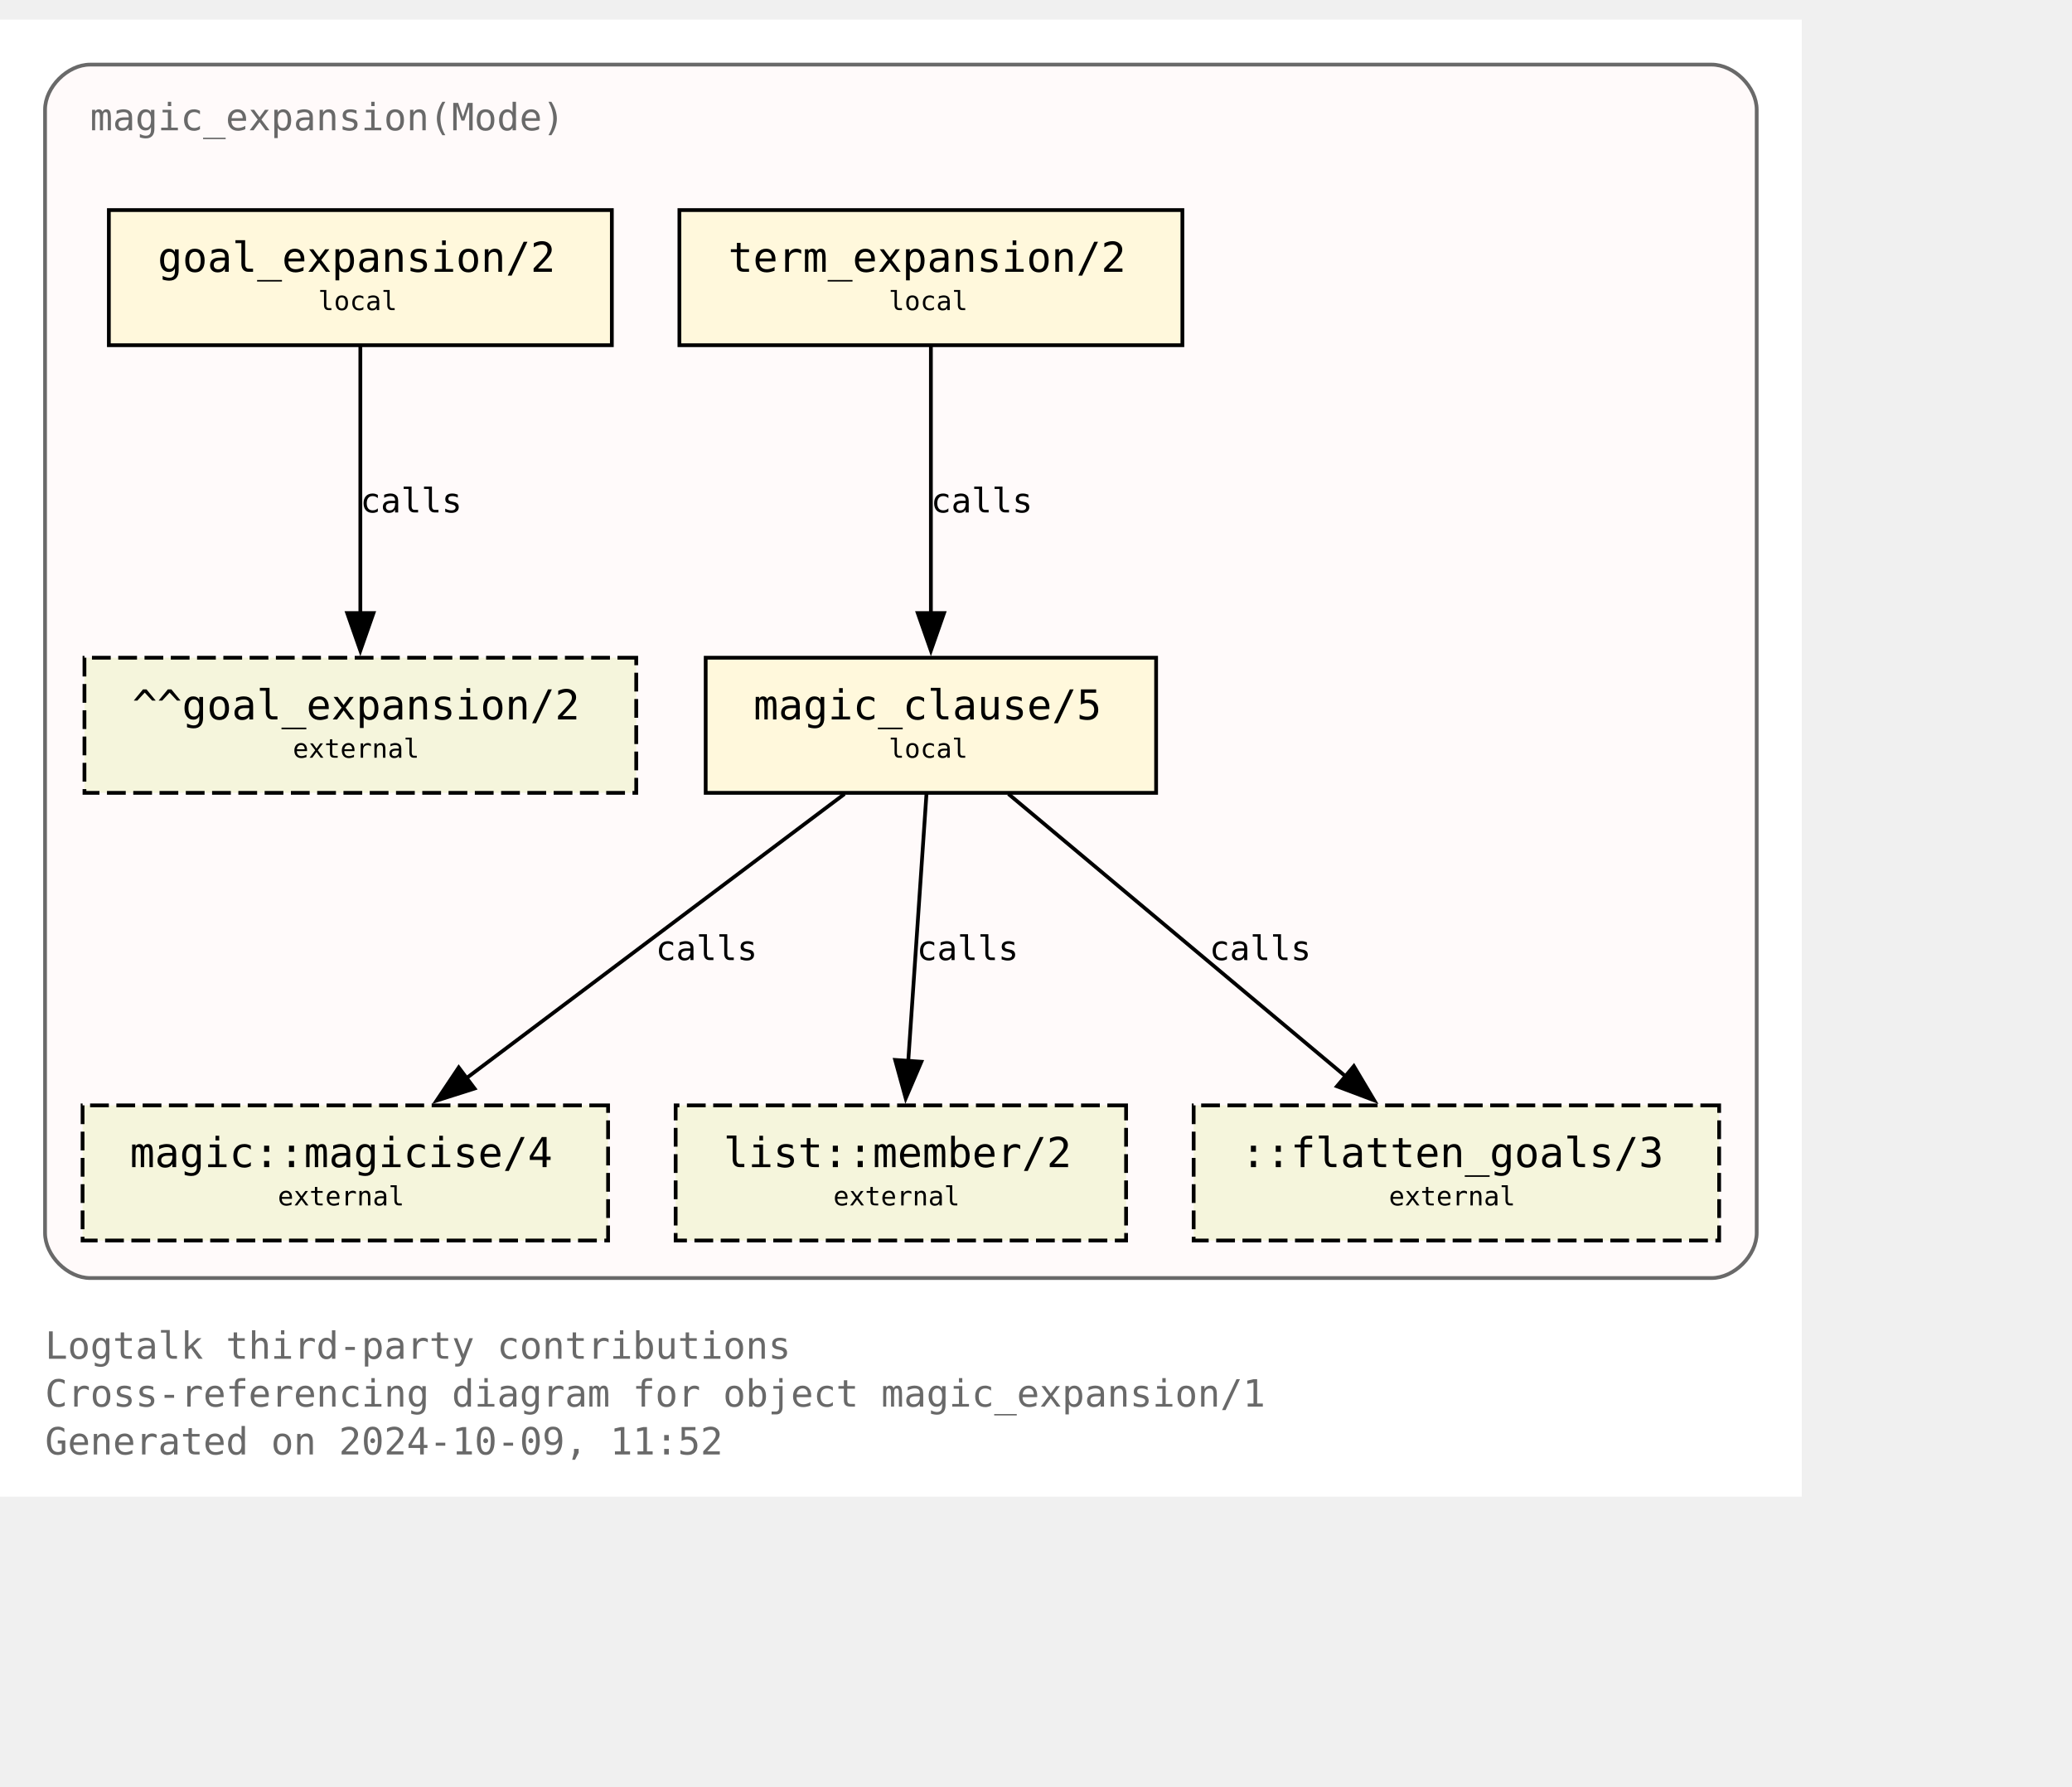
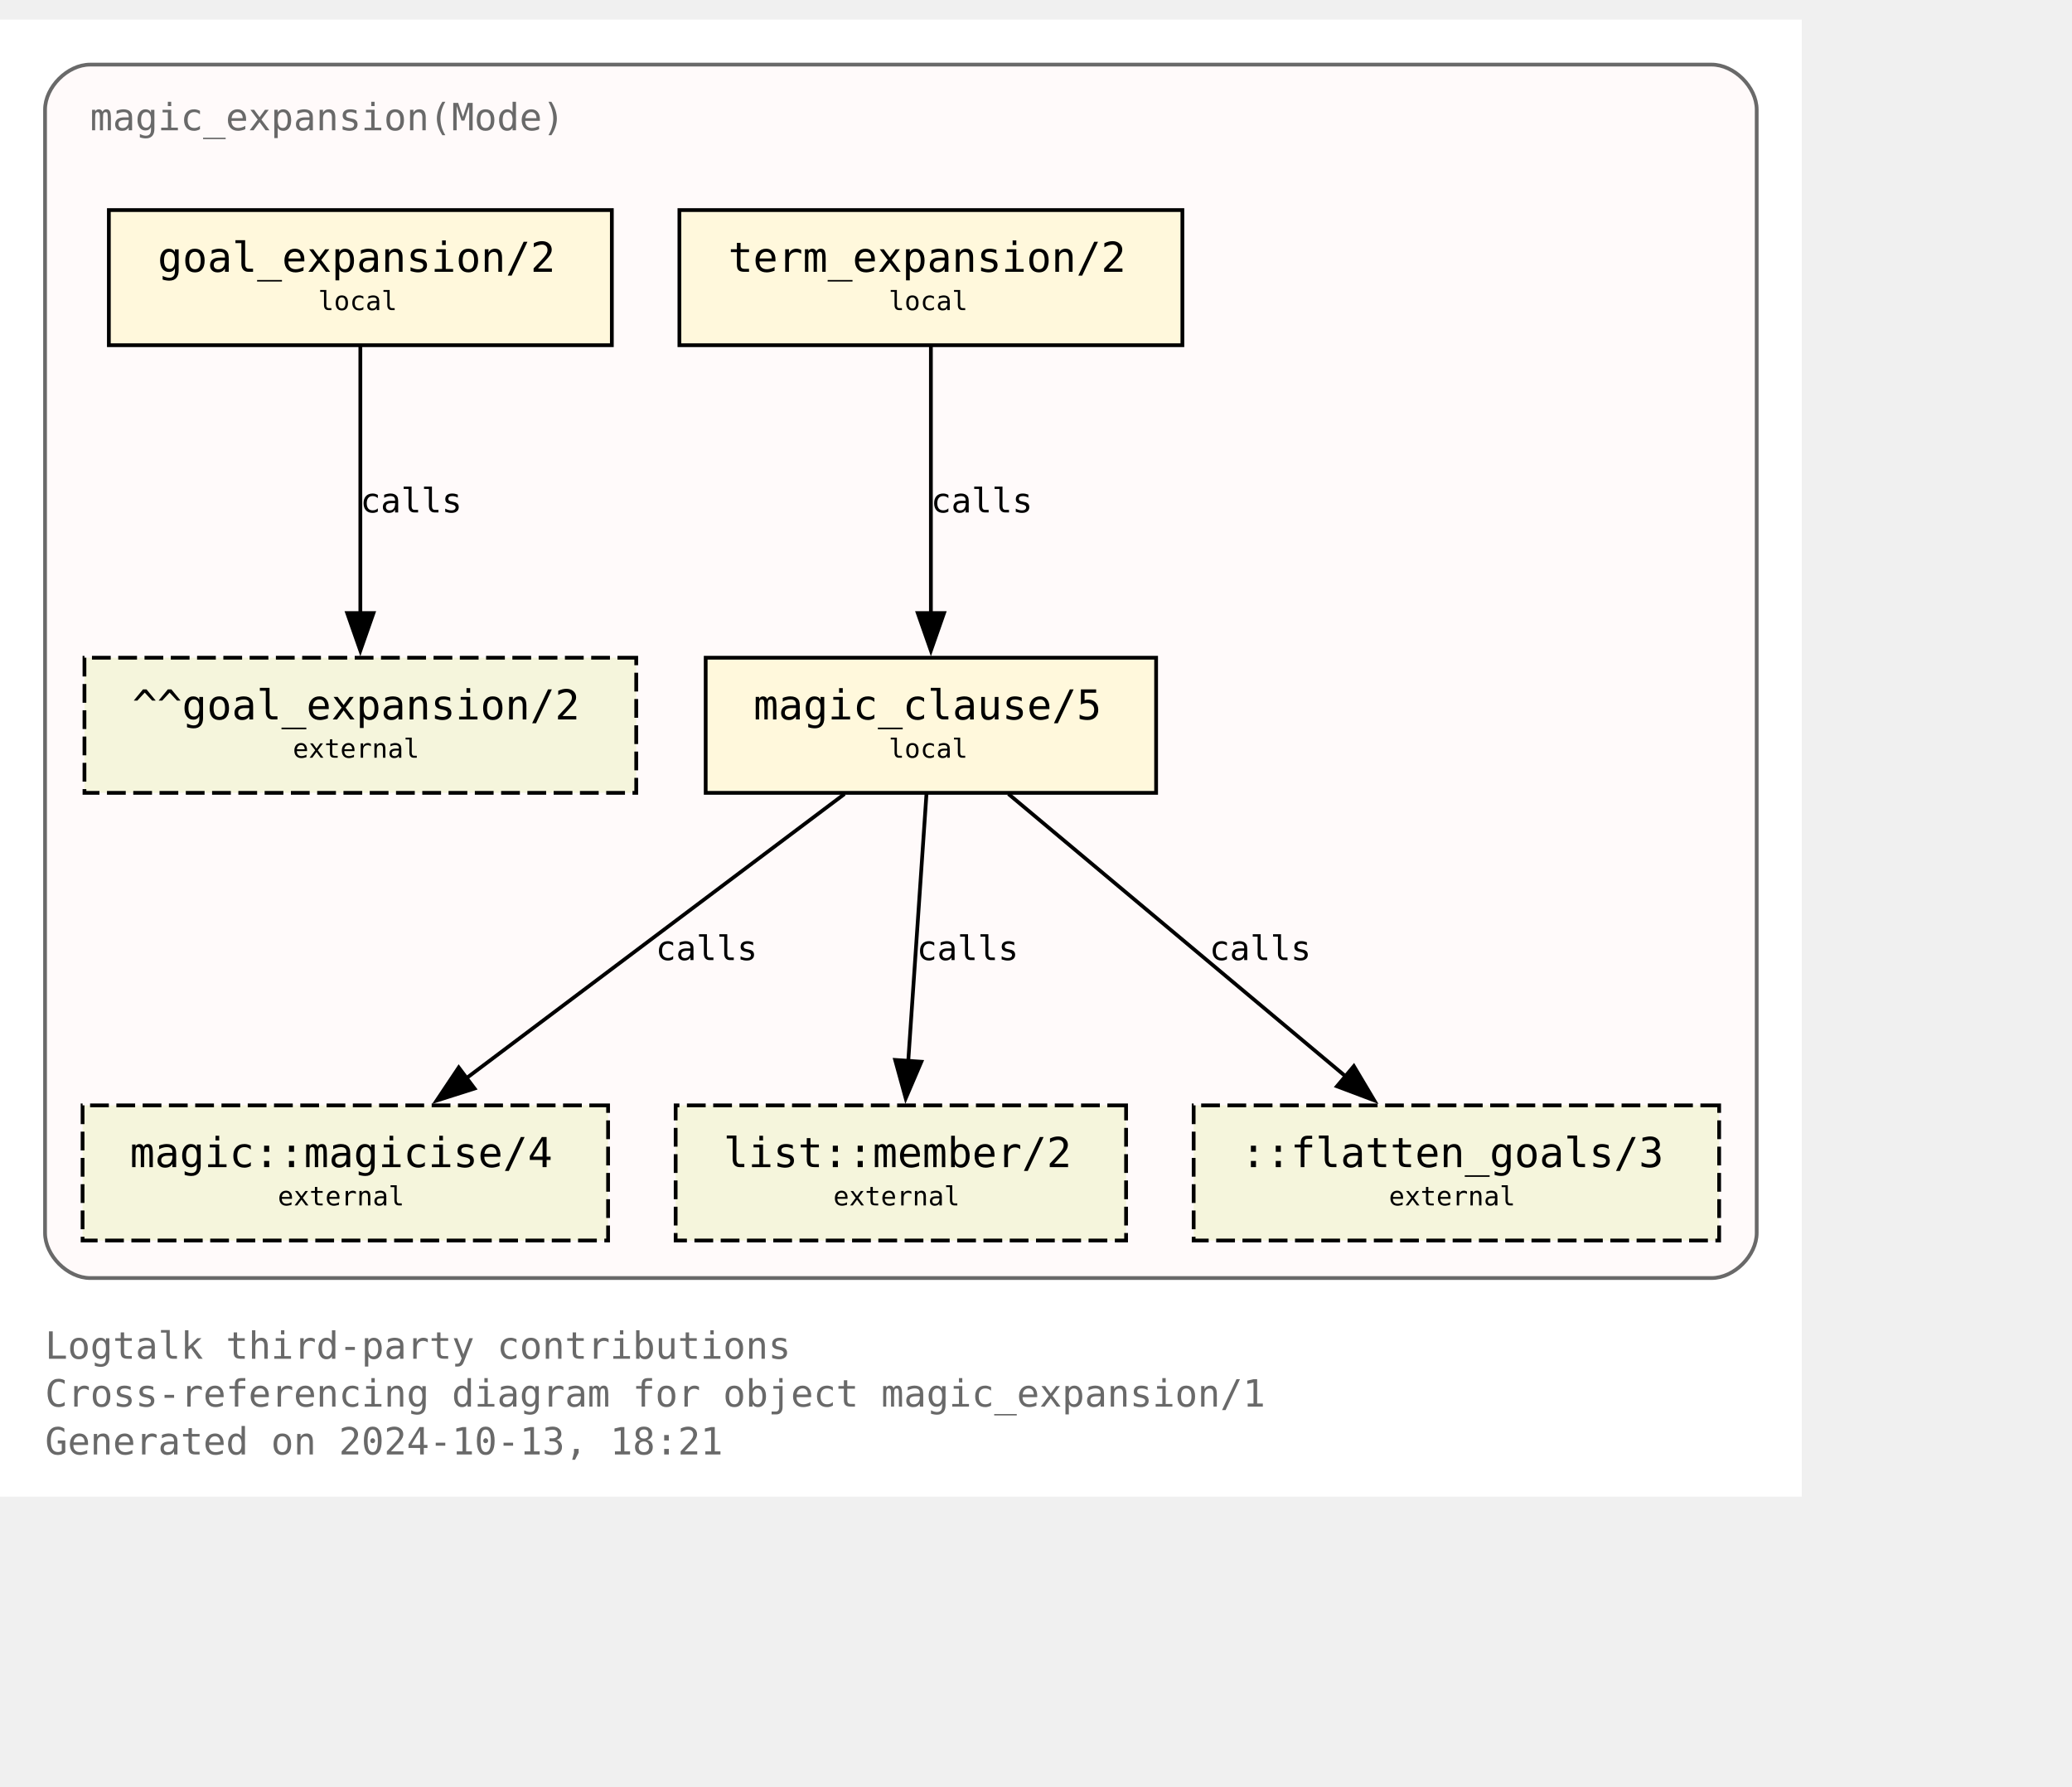
<svg xmlns="http://www.w3.org/2000/svg" xmlns:xlink="http://www.w3.org/1999/xlink" width="624pt" height="538pt" viewBox="72.00 72.00 552.00 465.50">
  <g id="graph0" class="graph" transform="scale(1 1) rotate(0) translate(76 461.5)">
    <polygon fill="white" stroke="none" points="-4,4 -4,-389.5 476,-389.5 476,4 -4,4" />
    <text text-anchor="start" x="8" y="-32.75" font-family="Monospace" font-size="10.00" fill="dimgray">Logtalk third-party contributions</text>
    <text text-anchor="start" x="8" y="-20" font-family="Monospace" font-size="10.00" fill="dimgray">Cross-referencing diagram for object magic_expansion/1</text>
-     <text text-anchor="start" x="8" y="-7.25" font-family="Monospace" font-size="10.00" fill="dimgray">Generated on 2024-10-09, 11:52</text>
+     <text text-anchor="start" x="8" y="-7.25" font-family="Monospace" font-size="10.00" fill="dimgray">Generated on 2024-10-13, 18:21</text>
    <g id="clust1" class="cluster">
      <g id="a_clust1">
        <a xlink:title="magic_expansion(Mode)">
          <path fill="snow" stroke="dimgray" d="M20,-54.25C20,-54.25 452,-54.25 452,-54.25 458,-54.25 464,-60.25 464,-66.25 464,-66.25 464,-365.5 464,-365.5 464,-371.5 458,-377.5 452,-377.5 452,-377.5 20,-377.5 20,-377.5 14,-377.5 8,-371.5 8,-365.5 8,-365.5 8,-66.25 8,-66.25 8,-60.25 14,-54.25 20,-54.25" />
          <g id="a_clust1_0">
-             <a xlink:href="https://github.com/LogtalkDotOrg/logtalk3/tree/c1086ac40792768bd1f8412594f24b55df44a6bb/contributions/verdi_neruda/magic_expansion.lgt" xlink:title="https://github.com/LogtalkDotOrg/logtalk3/tree/c1086ac40792768bd1f8412594f24b55df44a6bb/contributions/verdi_neruda/magic_expansion.lgt">
+             <a xlink:href="https://github.com/LogtalkDotOrg/logtalk3/tree/87bbbaadd8d3dc106b340d7be2792ad242675639/contributions/verdi_neruda/magic_expansion.lgt" xlink:title="https://github.com/LogtalkDotOrg/logtalk3/tree/87bbbaadd8d3dc106b340d7be2792ad242675639/contributions/verdi_neruda/magic_expansion.lgt">
              <text text-anchor="start" x="20" y="-360" font-family="Monospace" font-size="10.00" fill="dimgray">magic_expansion(Mode)</text>
            </a>
          </g>
        </a>
      </g>
    </g>
    <g id="node1" class="node">
      <g id="a_node1">
-         <a xlink:href="https://github.com/LogtalkDotOrg/logtalk3/tree/c1086ac40792768bd1f8412594f24b55df44a6bb/contributions/verdi_neruda/magic_expansion.lgt#L52" xlink:title="https://github.com/LogtalkDotOrg/logtalk3/tree/c1086ac40792768bd1f8412594f24b55df44a6bb/contributions/verdi_neruda/magic_expansion.lgt#L52">
+         <a xlink:href="https://github.com/LogtalkDotOrg/logtalk3/tree/87bbbaadd8d3dc106b340d7be2792ad242675639/contributions/verdi_neruda/magic_expansion.lgt#L52" xlink:title="https://github.com/LogtalkDotOrg/logtalk3/tree/87bbbaadd8d3dc106b340d7be2792ad242675639/contributions/verdi_neruda/magic_expansion.lgt#L52">
          <polygon fill="cornsilk" stroke="black" points="159,-338.75 25,-338.75 25,-302.75 159,-302.75 159,-338.75" />
          <text text-anchor="start" x="32.88" y="-323.32" font-family="Monospace" font-size="9.00"> </text>
          <text text-anchor="start" x="38" y="-322.3" font-family="Monospace" font-size="11.00">goal_expansion/2</text>
          <text text-anchor="start" x="145.88" y="-323.32" font-family="Monospace" font-size="9.00"> </text>
          <text text-anchor="start" x="32.88" y="-311.2" font-family="Monospace" font-size="9.00"> </text>
          <text text-anchor="start" x="80.75" y="-312.1" font-family="Monospace" font-size="7.00">local</text>
          <text text-anchor="start" x="145.88" y="-311.2" font-family="Monospace" font-size="9.00"> </text>
        </a>
      </g>
    </g>
    <g id="node7" class="node">
      <polygon fill="beige" stroke="black" stroke-dasharray="5,2" points="165.5,-219.5 18.5,-219.5 18.5,-183.5 165.5,-183.5 165.5,-219.5" />
      <text text-anchor="start" x="26.38" y="-204.07" font-family="Monospace" font-size="9.00"> </text>
      <text text-anchor="start" x="31.25" y="-203.05" font-family="Monospace" font-size="11.00">^^goal_expansion/2</text>
      <text text-anchor="start" x="152.38" y="-204.07" font-family="Monospace" font-size="9.00"> </text>
      <text text-anchor="start" x="26.38" y="-191.95" font-family="Monospace" font-size="9.00"> </text>
      <text text-anchor="start" x="74" y="-192.85" font-family="Monospace" font-size="7.00">external</text>
      <text text-anchor="start" x="152.38" y="-191.95" font-family="Monospace" font-size="9.00"> </text>
    </g>
    <g id="edge3" class="edge">
      <g id="a_edge3">
-         <a xlink:href="https://github.com/LogtalkDotOrg/logtalk3/tree/c1086ac40792768bd1f8412594f24b55df44a6bb/contributions/verdi_neruda/magic_expansion.lgt#L52" xlink:title="calls">
+         <a xlink:href="https://github.com/LogtalkDotOrg/logtalk3/tree/87bbbaadd8d3dc106b340d7be2792ad242675639/contributions/verdi_neruda/magic_expansion.lgt#L52" xlink:title="calls">
          <path fill="none" stroke="black" d="M92,-302.45C92,-283.75 92,-253.62 92,-231.33" />
          <polygon fill="black" stroke="black" points="95.5,-231.39 92,-221.39 88.5,-231.39 95.5,-231.39" />
        </a>
      </g>
      <g id="a_edge3-label">
-         <a xlink:href="https://github.com/LogtalkDotOrg/logtalk3/tree/c1086ac40792768bd1f8412594f24b55df44a6bb/contributions/verdi_neruda/magic_expansion.lgt#L52" xlink:title="https://github.com/LogtalkDotOrg/logtalk3/tree/c1086ac40792768bd1f8412594f24b55df44a6bb/contributions/verdi_neruda/magic_expansion.lgt#L52">
+         <a xlink:href="https://github.com/LogtalkDotOrg/logtalk3/tree/87bbbaadd8d3dc106b340d7be2792ad242675639/contributions/verdi_neruda/magic_expansion.lgt#L52" xlink:title="https://github.com/LogtalkDotOrg/logtalk3/tree/87bbbaadd8d3dc106b340d7be2792ad242675639/contributions/verdi_neruda/magic_expansion.lgt#L52">
          <text text-anchor="start" x="92" y="-258.2" font-family="Monospace" font-size="9.00">calls</text>
        </a>
      </g>
    </g>
    <g id="node2" class="node">
      <g id="a_node2">
-         <a xlink:href="https://github.com/LogtalkDotOrg/logtalk3/tree/c1086ac40792768bd1f8412594f24b55df44a6bb/contributions/verdi_neruda/magic_expansion.lgt#L55" xlink:title="https://github.com/LogtalkDotOrg/logtalk3/tree/c1086ac40792768bd1f8412594f24b55df44a6bb/contributions/verdi_neruda/magic_expansion.lgt#L55">
+         <a xlink:href="https://github.com/LogtalkDotOrg/logtalk3/tree/87bbbaadd8d3dc106b340d7be2792ad242675639/contributions/verdi_neruda/magic_expansion.lgt#L55" xlink:title="https://github.com/LogtalkDotOrg/logtalk3/tree/87bbbaadd8d3dc106b340d7be2792ad242675639/contributions/verdi_neruda/magic_expansion.lgt#L55">
          <polygon fill="cornsilk" stroke="black" points="311,-338.75 177,-338.75 177,-302.75 311,-302.75 311,-338.75" />
          <text text-anchor="start" x="184.88" y="-323.32" font-family="Monospace" font-size="9.00"> </text>
          <text text-anchor="start" x="190" y="-322.3" font-family="Monospace" font-size="11.00">term_expansion/2</text>
          <text text-anchor="start" x="297.88" y="-323.32" font-family="Monospace" font-size="9.00"> </text>
          <text text-anchor="start" x="184.88" y="-311.2" font-family="Monospace" font-size="9.00"> </text>
          <text text-anchor="start" x="232.75" y="-312.1" font-family="Monospace" font-size="7.00">local</text>
          <text text-anchor="start" x="297.88" y="-311.2" font-family="Monospace" font-size="9.00"> </text>
        </a>
      </g>
    </g>
    <g id="node3" class="node">
      <g id="a_node3">
-         <a xlink:href="https://github.com/LogtalkDotOrg/logtalk3/tree/c1086ac40792768bd1f8412594f24b55df44a6bb/contributions/verdi_neruda/magic_expansion.lgt#L62" xlink:title="https://github.com/LogtalkDotOrg/logtalk3/tree/c1086ac40792768bd1f8412594f24b55df44a6bb/contributions/verdi_neruda/magic_expansion.lgt#L62">
+         <a xlink:href="https://github.com/LogtalkDotOrg/logtalk3/tree/87bbbaadd8d3dc106b340d7be2792ad242675639/contributions/verdi_neruda/magic_expansion.lgt#L62" xlink:title="https://github.com/LogtalkDotOrg/logtalk3/tree/87bbbaadd8d3dc106b340d7be2792ad242675639/contributions/verdi_neruda/magic_expansion.lgt#L62">
          <polygon fill="cornsilk" stroke="black" points="304,-219.5 184,-219.5 184,-183.5 304,-183.5 304,-219.5" />
          <text text-anchor="start" x="191.88" y="-204.07" font-family="Monospace" font-size="9.00"> </text>
          <text text-anchor="start" x="196.75" y="-203.05" font-family="Monospace" font-size="11.00">magic_clause/5</text>
          <text text-anchor="start" x="290.88" y="-204.07" font-family="Monospace" font-size="9.00"> </text>
          <text text-anchor="start" x="191.88" y="-191.95" font-family="Monospace" font-size="9.00"> </text>
          <text text-anchor="start" x="232.75" y="-192.85" font-family="Monospace" font-size="7.00">local</text>
          <text text-anchor="start" x="290.88" y="-191.95" font-family="Monospace" font-size="9.00"> </text>
        </a>
      </g>
    </g>
    <g id="edge1" class="edge">
      <g id="a_edge1">
-         <a xlink:href="https://github.com/LogtalkDotOrg/logtalk3/tree/c1086ac40792768bd1f8412594f24b55df44a6bb/contributions/verdi_neruda/magic_expansion.lgt#L55" xlink:title="calls">
+         <a xlink:href="https://github.com/LogtalkDotOrg/logtalk3/tree/87bbbaadd8d3dc106b340d7be2792ad242675639/contributions/verdi_neruda/magic_expansion.lgt#L55" xlink:title="calls">
          <path fill="none" stroke="black" d="M244,-302.45C244,-283.75 244,-253.62 244,-231.33" />
          <polygon fill="black" stroke="black" points="247.5,-231.39 244,-221.39 240.5,-231.39 247.5,-231.39" />
        </a>
      </g>
      <g id="a_edge1-label">
-         <a xlink:href="https://github.com/LogtalkDotOrg/logtalk3/tree/c1086ac40792768bd1f8412594f24b55df44a6bb/contributions/verdi_neruda/magic_expansion.lgt#L55" xlink:title="https://github.com/LogtalkDotOrg/logtalk3/tree/c1086ac40792768bd1f8412594f24b55df44a6bb/contributions/verdi_neruda/magic_expansion.lgt#L55">
+         <a xlink:href="https://github.com/LogtalkDotOrg/logtalk3/tree/87bbbaadd8d3dc106b340d7be2792ad242675639/contributions/verdi_neruda/magic_expansion.lgt#L55" xlink:title="https://github.com/LogtalkDotOrg/logtalk3/tree/87bbbaadd8d3dc106b340d7be2792ad242675639/contributions/verdi_neruda/magic_expansion.lgt#L55">
          <text text-anchor="start" x="244" y="-258.2" font-family="Monospace" font-size="9.00">calls</text>
        </a>
      </g>
    </g>
    <g id="node4" class="node">
      <g id="a_node4">
        <a xlink:href="https://logtalk.org/library/magic_0.html#magicise-4" xlink:title="https://logtalk.org/library/magic_0.html#magicise-4">
          <polygon fill="beige" stroke="black" stroke-dasharray="5,2" points="158,-100.25 18,-100.25 18,-64.25 158,-64.25 158,-100.25" />
          <text text-anchor="start" x="25.88" y="-84.83" font-family="Monospace" font-size="9.00"> </text>
          <text text-anchor="start" x="30.62" y="-83.8" font-family="Monospace" font-size="11.00">magic::magicise/4</text>
          <text text-anchor="start" x="144.88" y="-84.83" font-family="Monospace" font-size="9.00"> </text>
          <text text-anchor="start" x="25.88" y="-72.7" font-family="Monospace" font-size="9.00"> </text>
          <text text-anchor="start" x="70" y="-73.6" font-family="Monospace" font-size="7.00">external</text>
          <text text-anchor="start" x="144.88" y="-72.7" font-family="Monospace" font-size="9.00"> </text>
        </a>
      </g>
    </g>
    <g id="edge4" class="edge">
      <g id="a_edge4">
-         <a xlink:href="https://github.com/LogtalkDotOrg/logtalk3/tree/c1086ac40792768bd1f8412594f24b55df44a6bb/contributions/verdi_neruda/magic_expansion.lgt#L62" xlink:title="calls">
+         <a xlink:href="https://github.com/LogtalkDotOrg/logtalk3/tree/87bbbaadd8d3dc106b340d7be2792ad242675639/contributions/verdi_neruda/magic_expansion.lgt#L62" xlink:title="calls">
          <path fill="none" stroke="black" d="M220.98,-183.2C194.25,-163.11 150,-129.85 119.95,-107.26" />
          <polygon fill="black" stroke="black" points="122.42,-104.74 112.32,-101.53 118.21,-110.34 122.42,-104.74" />
        </a>
      </g>
      <g id="a_edge4-label">
-         <a xlink:href="https://github.com/LogtalkDotOrg/logtalk3/tree/c1086ac40792768bd1f8412594f24b55df44a6bb/contributions/verdi_neruda/magic_expansion.lgt#L62" xlink:title="https://github.com/LogtalkDotOrg/logtalk3/tree/c1086ac40792768bd1f8412594f24b55df44a6bb/contributions/verdi_neruda/magic_expansion.lgt#L62">
+         <a xlink:href="https://github.com/LogtalkDotOrg/logtalk3/tree/87bbbaadd8d3dc106b340d7be2792ad242675639/contributions/verdi_neruda/magic_expansion.lgt#L62" xlink:title="https://github.com/LogtalkDotOrg/logtalk3/tree/87bbbaadd8d3dc106b340d7be2792ad242675639/contributions/verdi_neruda/magic_expansion.lgt#L62">
          <text text-anchor="start" x="170.68" y="-138.95" font-family="Monospace" font-size="9.00">calls</text>
        </a>
      </g>
    </g>
    <g id="node5" class="node">
      <g id="a_node5">
        <a xlink:href="https://logtalk.org/library/listp_0.html#member-2" xlink:title="https://logtalk.org/library/listp_0.html#member-2">
          <polygon fill="beige" stroke="black" stroke-dasharray="5,2" points="296,-100.25 176,-100.25 176,-64.25 296,-64.25 296,-100.25" />
          <text text-anchor="start" x="183.88" y="-84.83" font-family="Monospace" font-size="9.00"> </text>
          <text text-anchor="start" x="188.75" y="-83.8" font-family="Monospace" font-size="11.00">list::member/2</text>
          <text text-anchor="start" x="282.88" y="-84.83" font-family="Monospace" font-size="9.00"> </text>
          <text text-anchor="start" x="183.88" y="-72.7" font-family="Monospace" font-size="9.00"> </text>
          <text text-anchor="start" x="218" y="-73.6" font-family="Monospace" font-size="7.00">external</text>
          <text text-anchor="start" x="282.88" y="-72.7" font-family="Monospace" font-size="9.00"> </text>
        </a>
      </g>
    </g>
    <g id="edge5" class="edge">
      <g id="a_edge5">
-         <a xlink:href="https://github.com/LogtalkDotOrg/logtalk3/tree/c1086ac40792768bd1f8412594f24b55df44a6bb/contributions/verdi_neruda/magic_expansion.lgt#L62" xlink:title="calls">
+         <a xlink:href="https://github.com/LogtalkDotOrg/logtalk3/tree/87bbbaadd8d3dc106b340d7be2792ad242675639/contributions/verdi_neruda/magic_expansion.lgt#L62" xlink:title="calls">
          <path fill="none" stroke="black" d="M242.82,-183.2C241.54,-164.5 239.49,-134.37 237.97,-112.08" />
          <polygon fill="black" stroke="black" points="241.46,-111.87 237.29,-102.13 234.48,-112.35 241.46,-111.87" />
        </a>
      </g>
      <g id="a_edge5-label">
-         <a xlink:href="https://github.com/LogtalkDotOrg/logtalk3/tree/c1086ac40792768bd1f8412594f24b55df44a6bb/contributions/verdi_neruda/magic_expansion.lgt#L62" xlink:title="https://github.com/LogtalkDotOrg/logtalk3/tree/c1086ac40792768bd1f8412594f24b55df44a6bb/contributions/verdi_neruda/magic_expansion.lgt#L62">
+         <a xlink:href="https://github.com/LogtalkDotOrg/logtalk3/tree/87bbbaadd8d3dc106b340d7be2792ad242675639/contributions/verdi_neruda/magic_expansion.lgt#L62" xlink:title="https://github.com/LogtalkDotOrg/logtalk3/tree/87bbbaadd8d3dc106b340d7be2792ad242675639/contributions/verdi_neruda/magic_expansion.lgt#L62">
          <text text-anchor="start" x="240.24" y="-138.95" font-family="Monospace" font-size="9.00">calls</text>
        </a>
      </g>
    </g>
    <g id="node6" class="node">
      <polygon fill="beige" stroke="black" stroke-dasharray="5,2" points="454,-100.25 314,-100.25 314,-64.25 454,-64.25 454,-100.25" />
      <text text-anchor="start" x="321.88" y="-84.83" font-family="Monospace" font-size="9.00"> </text>
      <text text-anchor="start" x="326.62" y="-83.8" font-family="Monospace" font-size="11.00">::flatten_goals/3</text>
      <text text-anchor="start" x="440.88" y="-84.83" font-family="Monospace" font-size="9.00"> </text>
      <text text-anchor="start" x="321.88" y="-72.7" font-family="Monospace" font-size="9.00"> </text>
      <text text-anchor="start" x="366" y="-73.6" font-family="Monospace" font-size="7.00">external</text>
      <text text-anchor="start" x="440.88" y="-72.7" font-family="Monospace" font-size="9.00"> </text>
    </g>
    <g id="edge2" class="edge">
      <g id="a_edge2">
-         <a xlink:href="https://github.com/LogtalkDotOrg/logtalk3/tree/c1086ac40792768bd1f8412594f24b55df44a6bb/contributions/verdi_neruda/magic_expansion.lgt#L62" xlink:title="calls">
+         <a xlink:href="https://github.com/LogtalkDotOrg/logtalk3/tree/87bbbaadd8d3dc106b340d7be2792ad242675639/contributions/verdi_neruda/magic_expansion.lgt#L62" xlink:title="calls">
          <path fill="none" stroke="black" d="M264.66,-183.2C288.44,-163.28 327.68,-130.42 354.63,-107.85" />
          <polygon fill="black" stroke="black" points="356.68,-110.7 362.1,-101.59 352.18,-105.33 356.68,-110.7" />
        </a>
      </g>
      <g id="a_edge2-label">
-         <a xlink:href="https://github.com/LogtalkDotOrg/logtalk3/tree/c1086ac40792768bd1f8412594f24b55df44a6bb/contributions/verdi_neruda/magic_expansion.lgt#L62" xlink:title="https://github.com/LogtalkDotOrg/logtalk3/tree/c1086ac40792768bd1f8412594f24b55df44a6bb/contributions/verdi_neruda/magic_expansion.lgt#L62">
+         <a xlink:href="https://github.com/LogtalkDotOrg/logtalk3/tree/87bbbaadd8d3dc106b340d7be2792ad242675639/contributions/verdi_neruda/magic_expansion.lgt#L62" xlink:title="https://github.com/LogtalkDotOrg/logtalk3/tree/87bbbaadd8d3dc106b340d7be2792ad242675639/contributions/verdi_neruda/magic_expansion.lgt#L62">
          <text text-anchor="start" x="318.2" y="-138.95" font-family="Monospace" font-size="9.00">calls</text>
        </a>
      </g>
    </g>
  </g>
</svg>
